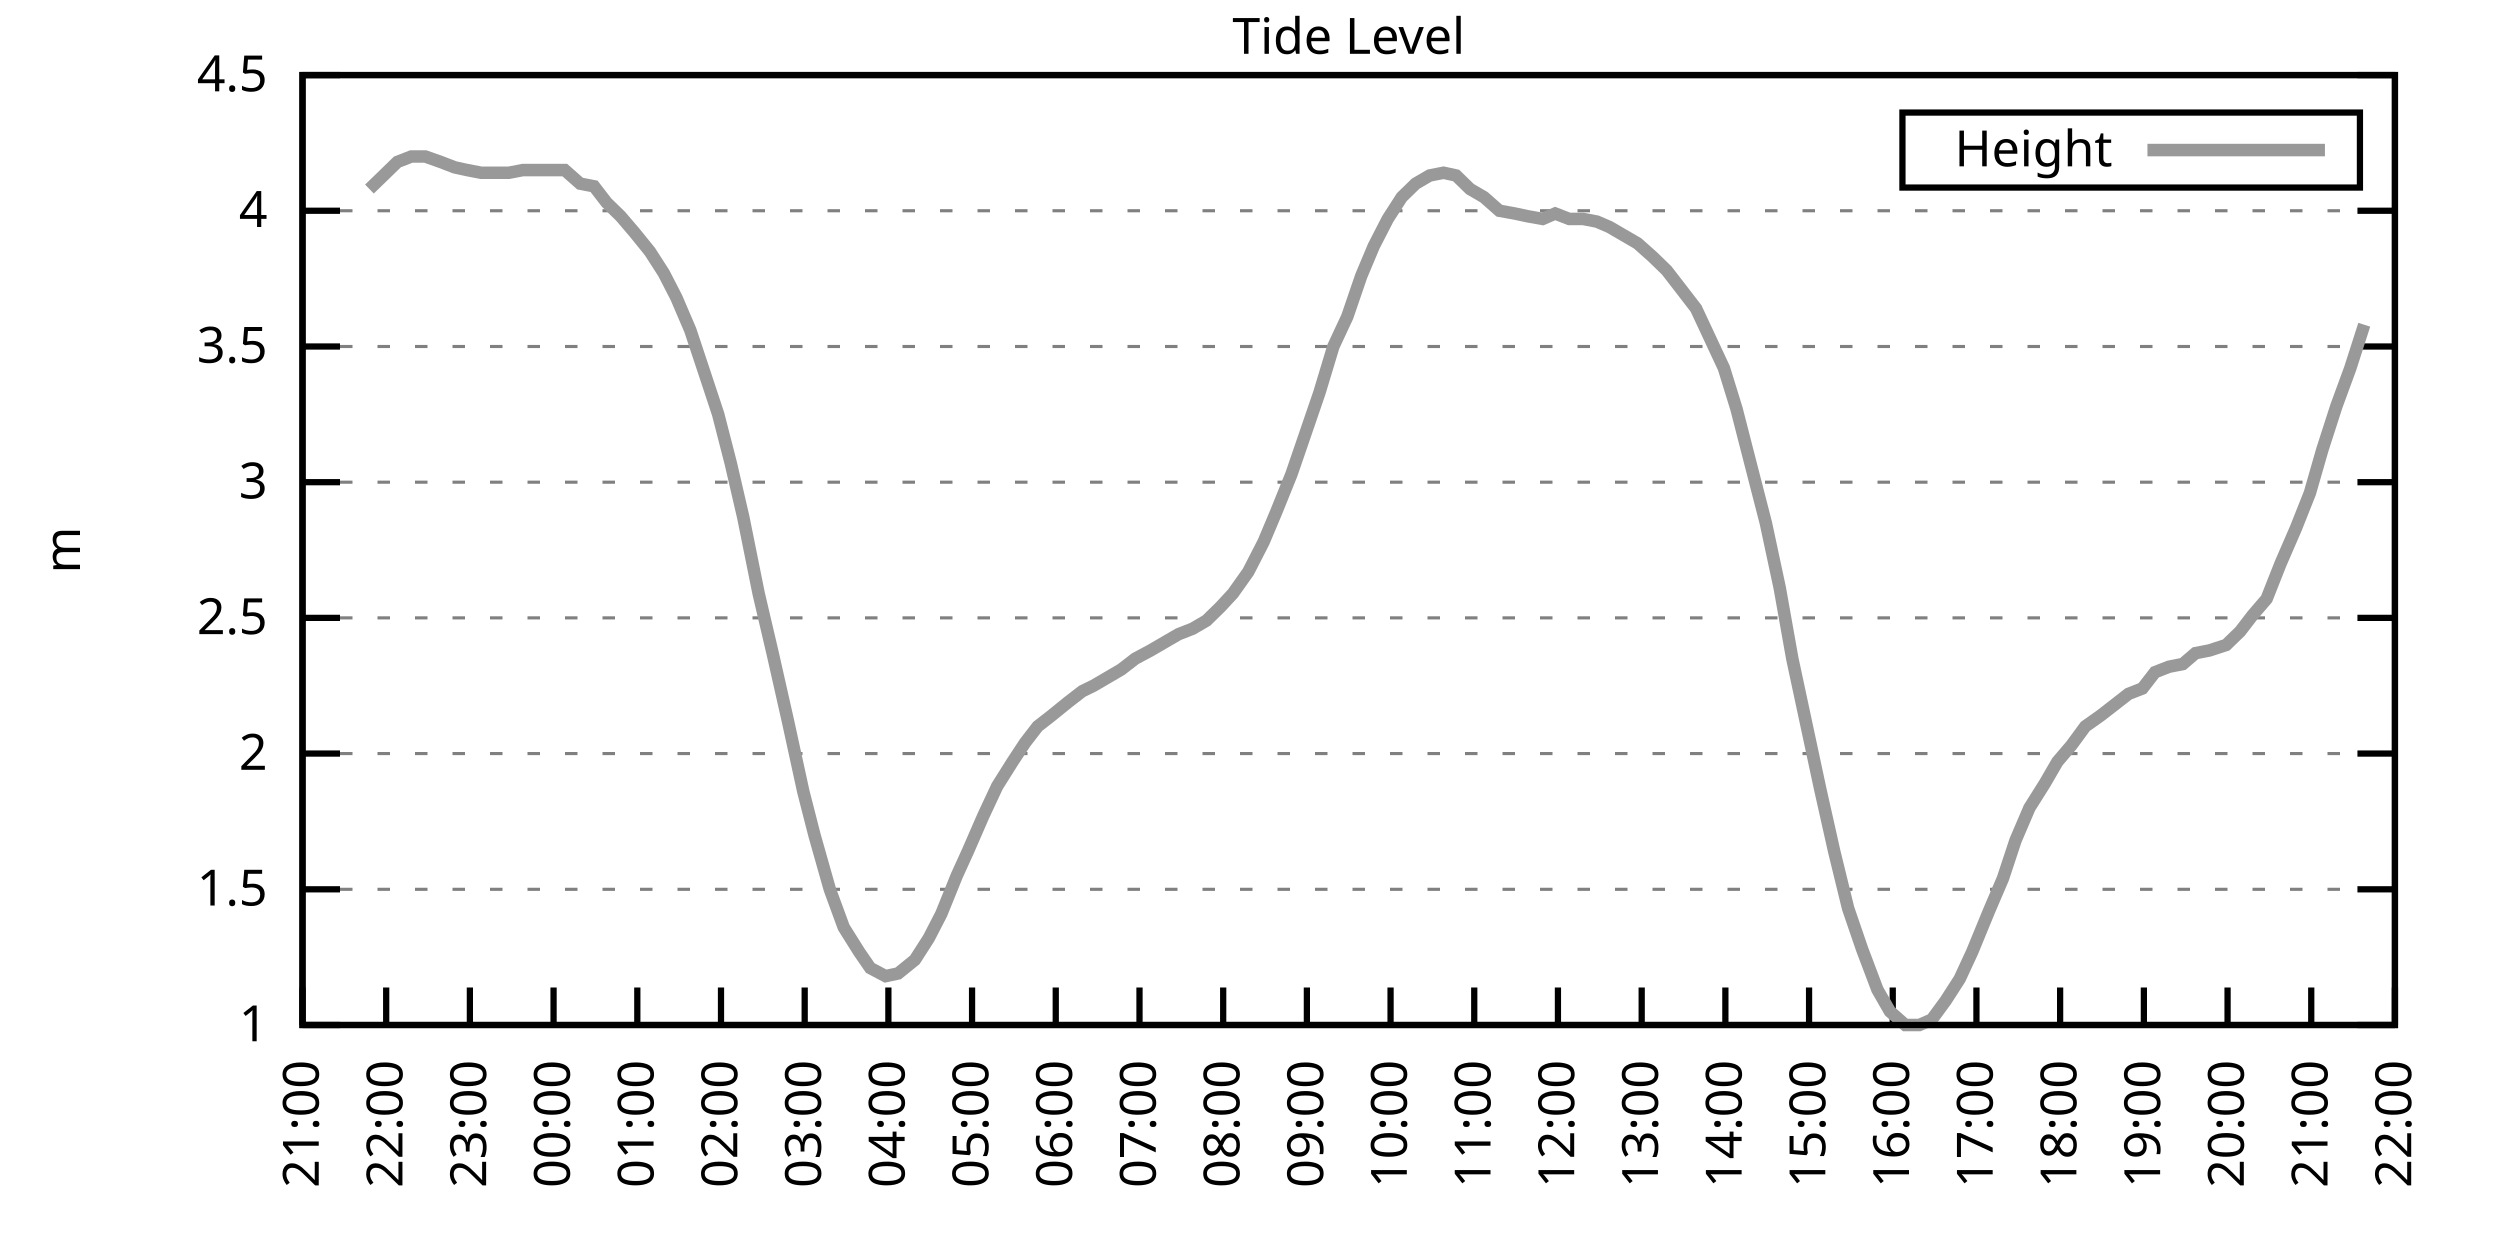
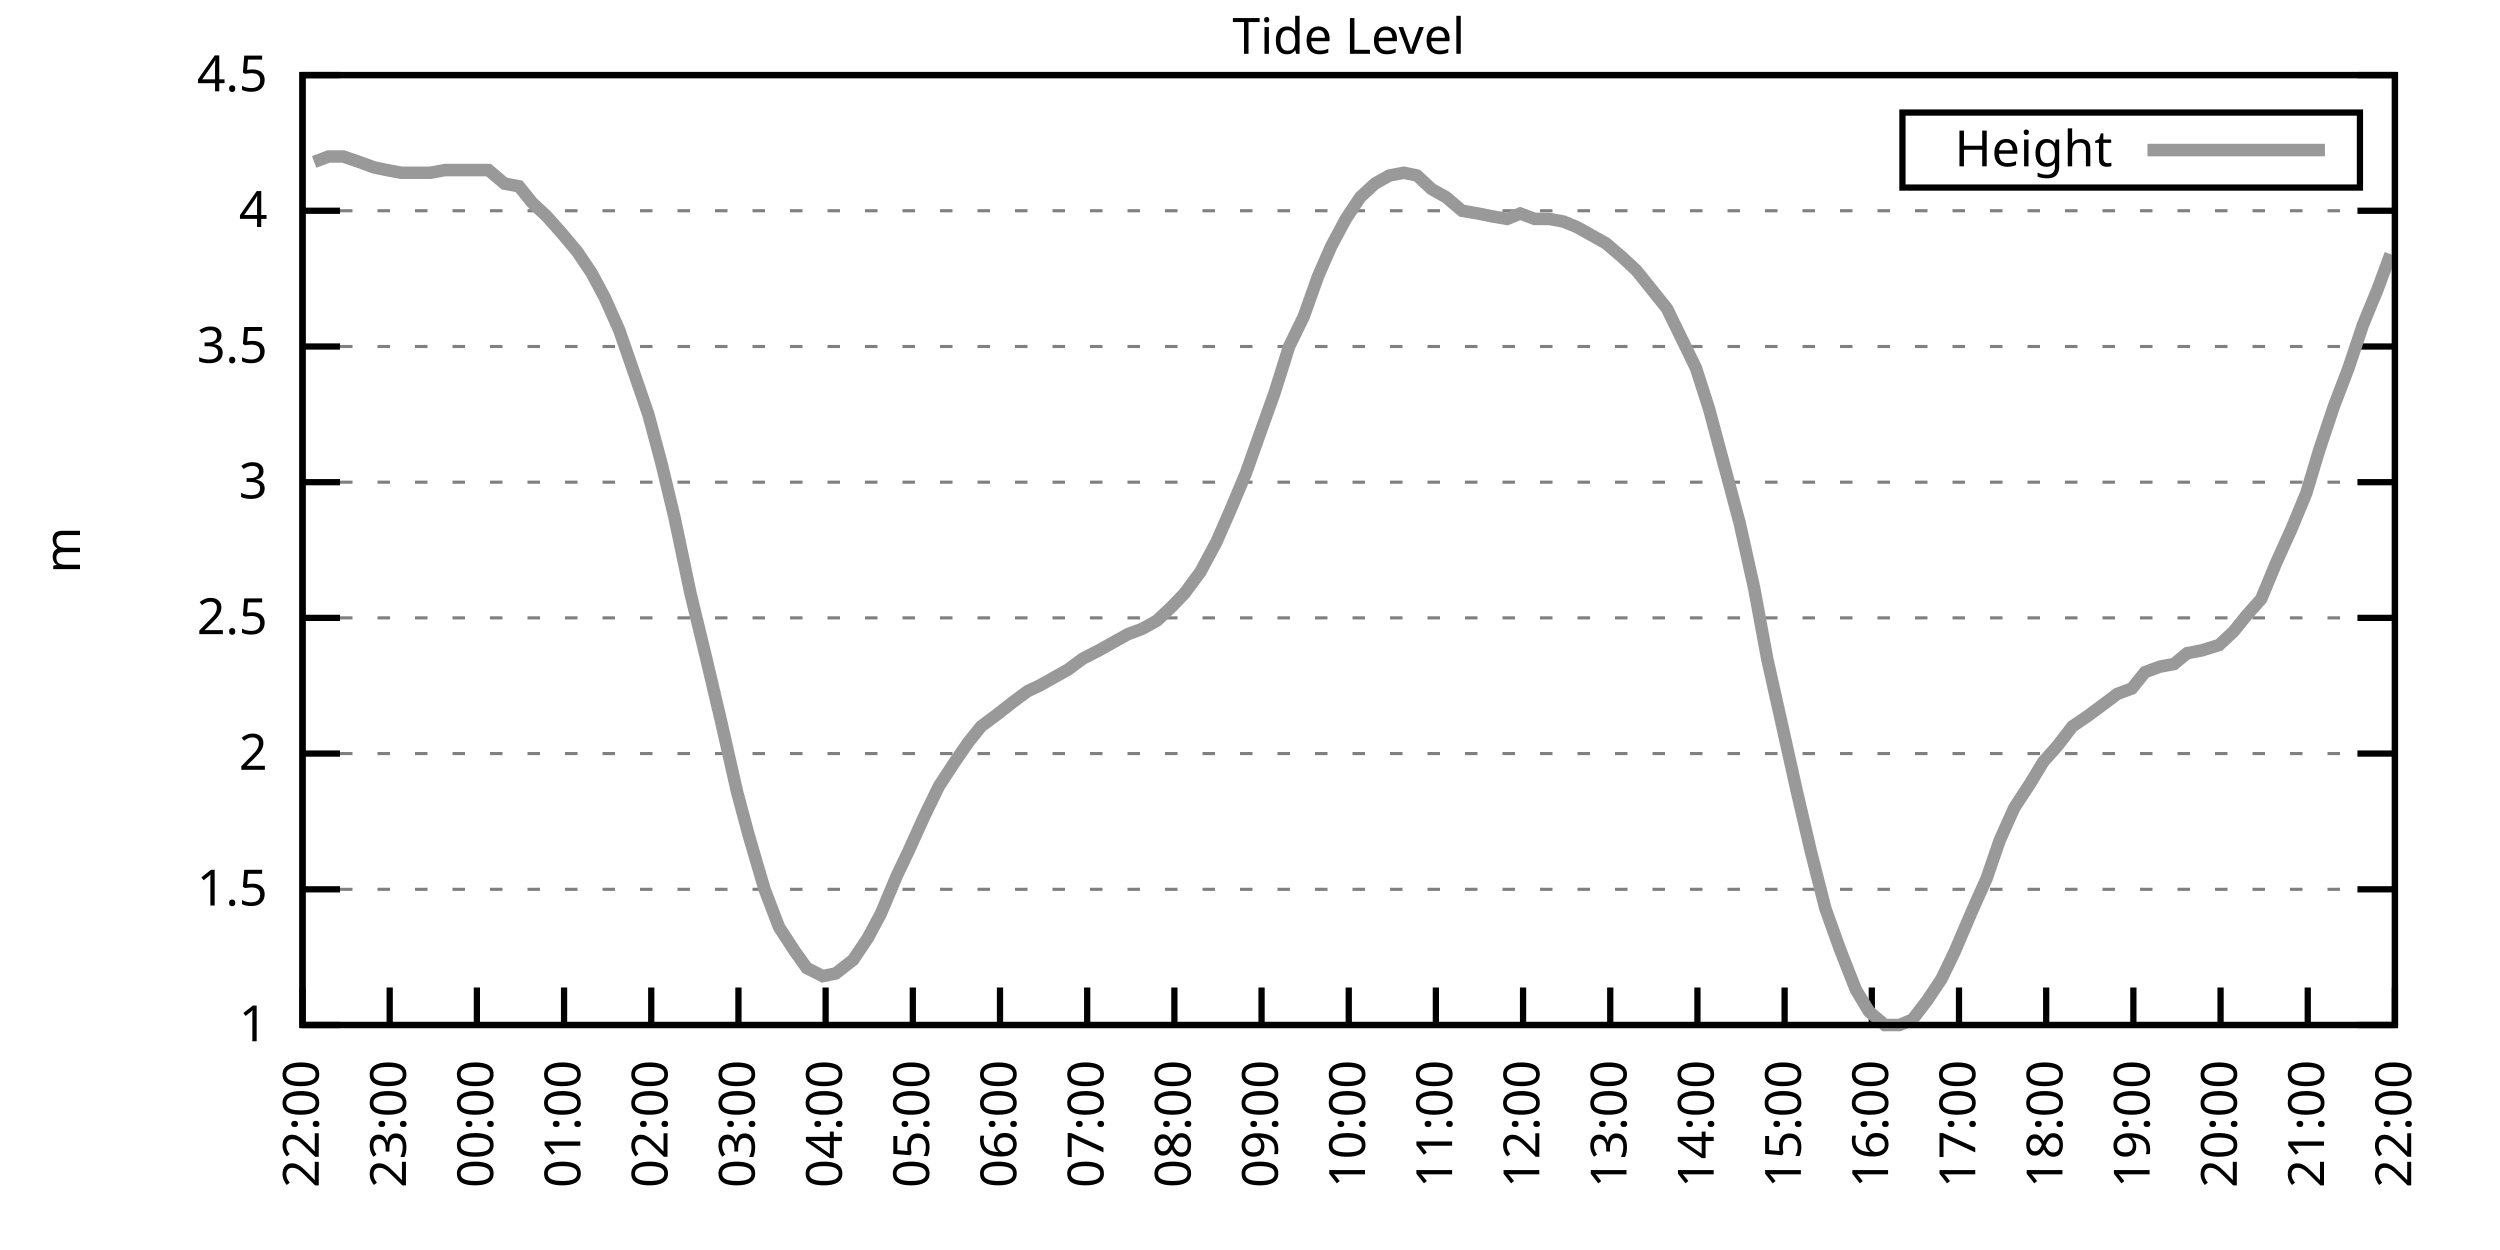
<svg xmlns="http://www.w3.org/2000/svg" xmlns:xlink="http://www.w3.org/1999/xlink" width="400" height="200" viewBox="0 0 400 200">
  <g id="gnuplot_canvas">
    <rect x="0" y="0" width="400" height="200" fill="none" />
    <defs>
      <circle id="gpDot" r="0.5" stroke-width="0.5" stroke="currentColor" />
      <path id="gpPt0" stroke-width="0.333" stroke="currentColor" d="M-1,0 h2 M0,-1 v2" />
      <path id="gpPt1" stroke-width="0.333" stroke="currentColor" d="M-1,-1 L1,1 M1,-1 L-1,1" />
      <path id="gpPt2" stroke-width="0.333" stroke="currentColor" d="M-1,0 L1,0 M0,-1 L0,1 M-1,-1 L1,1 M-1,1 L1,-1" />
      <rect id="gpPt3" stroke-width="0.333" stroke="currentColor" x="-1" y="-1" width="2" height="2" />
      <rect id="gpPt4" stroke-width="0.333" stroke="currentColor" fill="currentColor" x="-1" y="-1" width="2" height="2" />
      <circle id="gpPt5" stroke-width="0.333" stroke="currentColor" cx="0" cy="0" r="1" />
      <use xlink:href="#gpPt5" id="gpPt6" fill="currentColor" stroke="none" />
      <path id="gpPt7" stroke-width="0.333" stroke="currentColor" d="M0,-1.33 L-1.33,0.67 L1.33,0.67 z" />
      <use xlink:href="#gpPt7" id="gpPt8" fill="currentColor" stroke="none" />
      <use xlink:href="#gpPt7" id="gpPt9" stroke="currentColor" transform="rotate(180)" />
      <use xlink:href="#gpPt9" id="gpPt10" fill="currentColor" stroke="none" />
      <use xlink:href="#gpPt3" id="gpPt11" stroke="currentColor" transform="rotate(45)" />
      <use xlink:href="#gpPt11" id="gpPt12" fill="currentColor" stroke="none" />
      <path id="gpPt13" stroke-width="0.333" stroke="currentColor" d="M0,1.330 L1.265,0.411 L0.782,-1.067 L-0.782,-1.076 L-1.265,0.411 z" />
      <use xlink:href="#gpPt13" id="gpPt14" fill="currentColor" stroke="none" />
      <filter id="textbox" filterUnits="objectBoundingBox" x="0" y="0" height="1" width="1">
        <feFlood flood-color="white" flood-opacity="1" result="bgnd" />
        <feComposite in="SourceGraphic" in2="bgnd" operator="atop" />
      </filter>
      <filter id="greybox" filterUnits="objectBoundingBox" x="0" y="0" height="1" width="1">
        <feFlood flood-color="lightgrey" flood-opacity="1" result="grey" />
        <feComposite in="SourceGraphic" in2="grey" operator="atop" />
      </filter>
    </defs>
    <g fill="none" color="white" stroke="currentColor" stroke-width="1.00" stroke-linecap="butt" stroke-linejoin="miter">
</g>
    <g fill="none" color="black" stroke="currentColor" stroke-width="1.00" stroke-linecap="butt" stroke-linejoin="miter">
      <g stroke="none" shape-rendering="crispEdges">
        <polygon fill="rgb(255, 255, 255)" points="48.40,164.00 383.18,164.00 383.18,12.02 48.40,12.02 " />
      </g>
    </g>
    <g fill="none" color="black" stroke="currentColor" stroke-width="1.00" stroke-linecap="butt" stroke-linejoin="miter">
</g>
    <g fill="none" color="black" stroke="black" stroke-width="0.50" stroke-linecap="butt" stroke-linejoin="miter">
</g>
    <g fill="none" color="gray" stroke="currentColor" stroke-width="0.50" stroke-linecap="butt" stroke-linejoin="miter">
      <path stroke="gray" stroke-dasharray="2,4" class="gridline" d="M48.40,164.00 L383.19,164.00  " />
    </g>
    <g fill="none" color="gray" stroke="gray" stroke-width="1.00" stroke-linecap="butt" stroke-linejoin="miter">
</g>
    <g fill="none" color="black" stroke="currentColor" stroke-width="1.00" stroke-linecap="butt" stroke-linejoin="miter">
      <path stroke="black" d="M48.40,164.00 L54.40,164.00 M383.19,164.00 L377.19,164.00  " />
      <g transform="translate(42.80,166.60)" stroke="none" fill="black" font-family="Sans" font-size="8.00" text-anchor="end">
        <text>
          <tspan font-family="Sans"> 1</tspan>
        </text>
      </g>
    </g>
    <g fill="none" color="black" stroke="currentColor" stroke-width="1.00" stroke-linecap="butt" stroke-linejoin="miter">
</g>
    <g fill="none" color="black" stroke="black" stroke-width="0.50" stroke-linecap="butt" stroke-linejoin="miter">
</g>
    <g fill="none" color="gray" stroke="currentColor" stroke-width="0.50" stroke-linecap="butt" stroke-linejoin="miter">
      <path stroke="gray" stroke-dasharray="2,4" class="gridline" d="M48.40,142.29 L383.19,142.29  " />
    </g>
    <g fill="none" color="gray" stroke="gray" stroke-width="1.00" stroke-linecap="butt" stroke-linejoin="miter">
</g>
    <g fill="none" color="black" stroke="currentColor" stroke-width="1.00" stroke-linecap="butt" stroke-linejoin="miter">
      <path stroke="black" d="M48.40,142.29 L54.40,142.29 M383.19,142.29 L377.19,142.29  " />
      <g transform="translate(42.80,144.89)" stroke="none" fill="black" font-family="Sans" font-size="8.00" text-anchor="end">
        <text>
          <tspan font-family="Sans"> 1.5</tspan>
        </text>
      </g>
    </g>
    <g fill="none" color="black" stroke="currentColor" stroke-width="1.00" stroke-linecap="butt" stroke-linejoin="miter">
</g>
    <g fill="none" color="black" stroke="black" stroke-width="0.50" stroke-linecap="butt" stroke-linejoin="miter">
</g>
    <g fill="none" color="gray" stroke="currentColor" stroke-width="0.50" stroke-linecap="butt" stroke-linejoin="miter">
      <path stroke="gray" stroke-dasharray="2,4" class="gridline" d="M48.40,120.57 L383.19,120.57  " />
    </g>
    <g fill="none" color="gray" stroke="gray" stroke-width="1.00" stroke-linecap="butt" stroke-linejoin="miter">
</g>
    <g fill="none" color="black" stroke="currentColor" stroke-width="1.00" stroke-linecap="butt" stroke-linejoin="miter">
      <path stroke="black" d="M48.40,120.57 L54.40,120.57 M383.19,120.57 L377.19,120.57  " />
      <g transform="translate(42.80,123.17)" stroke="none" fill="black" font-family="Sans" font-size="8.00" text-anchor="end">
        <text>
          <tspan font-family="Sans"> 2</tspan>
        </text>
      </g>
    </g>
    <g fill="none" color="black" stroke="currentColor" stroke-width="1.00" stroke-linecap="butt" stroke-linejoin="miter">
</g>
    <g fill="none" color="black" stroke="black" stroke-width="0.50" stroke-linecap="butt" stroke-linejoin="miter">
</g>
    <g fill="none" color="gray" stroke="currentColor" stroke-width="0.50" stroke-linecap="butt" stroke-linejoin="miter">
      <path stroke="gray" stroke-dasharray="2,4" class="gridline" d="M48.40,98.86 L383.19,98.86  " />
    </g>
    <g fill="none" color="gray" stroke="gray" stroke-width="1.00" stroke-linecap="butt" stroke-linejoin="miter">
</g>
    <g fill="none" color="black" stroke="currentColor" stroke-width="1.00" stroke-linecap="butt" stroke-linejoin="miter">
      <path stroke="black" d="M48.40,98.86 L54.40,98.86 M383.19,98.86 L377.19,98.86  " />
      <g transform="translate(42.80,101.46)" stroke="none" fill="black" font-family="Sans" font-size="8.00" text-anchor="end">
        <text>
          <tspan font-family="Sans"> 2.5</tspan>
        </text>
      </g>
    </g>
    <g fill="none" color="black" stroke="currentColor" stroke-width="1.00" stroke-linecap="butt" stroke-linejoin="miter">
</g>
    <g fill="none" color="black" stroke="black" stroke-width="0.50" stroke-linecap="butt" stroke-linejoin="miter">
</g>
    <g fill="none" color="gray" stroke="currentColor" stroke-width="0.50" stroke-linecap="butt" stroke-linejoin="miter">
      <path stroke="gray" stroke-dasharray="2,4" class="gridline" d="M48.40,77.15 L383.19,77.15  " />
    </g>
    <g fill="none" color="gray" stroke="gray" stroke-width="1.00" stroke-linecap="butt" stroke-linejoin="miter">
</g>
    <g fill="none" color="black" stroke="currentColor" stroke-width="1.00" stroke-linecap="butt" stroke-linejoin="miter">
      <path stroke="black" d="M48.40,77.15 L54.40,77.15 M383.19,77.15 L377.19,77.15  " />
      <g transform="translate(42.80,79.75)" stroke="none" fill="black" font-family="Sans" font-size="8.00" text-anchor="end">
        <text>
          <tspan font-family="Sans"> 3</tspan>
        </text>
      </g>
    </g>
    <g fill="none" color="black" stroke="currentColor" stroke-width="1.00" stroke-linecap="butt" stroke-linejoin="miter">
</g>
    <g fill="none" color="black" stroke="black" stroke-width="0.50" stroke-linecap="butt" stroke-linejoin="miter">
</g>
    <g fill="none" color="gray" stroke="currentColor" stroke-width="0.50" stroke-linecap="butt" stroke-linejoin="miter">
      <path stroke="gray" stroke-dasharray="2,4" class="gridline" d="M48.40,55.44 L383.19,55.44  " />
    </g>
    <g fill="none" color="gray" stroke="gray" stroke-width="1.00" stroke-linecap="butt" stroke-linejoin="miter">
</g>
    <g fill="none" color="black" stroke="currentColor" stroke-width="1.00" stroke-linecap="butt" stroke-linejoin="miter">
      <path stroke="black" d="M48.40,55.44 L54.40,55.44 M383.19,55.44 L377.19,55.44  " />
      <g transform="translate(42.80,58.04)" stroke="none" fill="black" font-family="Sans" font-size="8.00" text-anchor="end">
        <text>
          <tspan font-family="Sans"> 3.5</tspan>
        </text>
      </g>
    </g>
    <g fill="none" color="black" stroke="currentColor" stroke-width="1.00" stroke-linecap="butt" stroke-linejoin="miter">
</g>
    <g fill="none" color="black" stroke="black" stroke-width="0.50" stroke-linecap="butt" stroke-linejoin="miter">
</g>
    <g fill="none" color="gray" stroke="currentColor" stroke-width="0.50" stroke-linecap="butt" stroke-linejoin="miter">
      <path stroke="gray" stroke-dasharray="2,4" class="gridline" d="M48.40,33.72 L383.19,33.72  " />
    </g>
    <g fill="none" color="gray" stroke="gray" stroke-width="1.00" stroke-linecap="butt" stroke-linejoin="miter">
</g>
    <g fill="none" color="black" stroke="currentColor" stroke-width="1.00" stroke-linecap="butt" stroke-linejoin="miter">
      <path stroke="black" d="M48.40,33.72 L54.40,33.72 M383.19,33.72 L377.19,33.72  " />
      <g transform="translate(42.80,36.32)" stroke="none" fill="black" font-family="Sans" font-size="8.00" text-anchor="end">
        <text>
          <tspan font-family="Sans"> 4</tspan>
        </text>
      </g>
    </g>
    <g fill="none" color="black" stroke="currentColor" stroke-width="1.00" stroke-linecap="butt" stroke-linejoin="miter">
</g>
    <g fill="none" color="black" stroke="black" stroke-width="0.50" stroke-linecap="butt" stroke-linejoin="miter">
</g>
    <g fill="none" color="gray" stroke="currentColor" stroke-width="0.50" stroke-linecap="butt" stroke-linejoin="miter">
      <path stroke="gray" stroke-dasharray="2,4" class="gridline" d="M48.40,12.01 L383.19,12.01  " />
    </g>
    <g fill="none" color="gray" stroke="gray" stroke-width="1.00" stroke-linecap="butt" stroke-linejoin="miter">
</g>
    <g fill="none" color="black" stroke="currentColor" stroke-width="1.00" stroke-linecap="butt" stroke-linejoin="miter">
      <path stroke="black" d="M48.40,12.01 L54.40,12.01 M383.19,12.01 L377.19,12.01  " />
      <g transform="translate(42.80,14.61)" stroke="none" fill="black" font-family="Sans" font-size="8.00" text-anchor="end">
        <text>
          <tspan font-family="Sans"> 4.5</tspan>
        </text>
      </g>
    </g>
    <g fill="none" color="black" stroke="currentColor" stroke-width="1.00" stroke-linecap="butt" stroke-linejoin="miter">
      <path stroke="black" d="M48.40,164.00 L48.40,158.00  " />
      <g transform="translate(51.00,169.60) rotate(270.00)" stroke="none" fill="black" font-family="Sans" font-size="8.00" text-anchor="end">
        <text>
-           <tspan font-family="Sans">21:00</tspan>
-         </text>
-       </g>
-     </g>
-     <g fill="none" color="black" stroke="currentColor" stroke-width="1.00" stroke-linecap="butt" stroke-linejoin="miter">
-       <path stroke="black" d="M61.79,164.00 L61.79,158.00  " />
-       <g transform="translate(64.39,169.60) rotate(270.00)" stroke="none" fill="black" font-family="Sans" font-size="8.00" text-anchor="end">
-         <text>
          <tspan font-family="Sans">22:00</tspan>
        </text>
      </g>
    </g>
    <g fill="none" color="black" stroke="currentColor" stroke-width="1.00" stroke-linecap="butt" stroke-linejoin="miter">
-       <path stroke="black" d="M75.18,164.00 L75.18,158.00  " />
-       <g transform="translate(77.78,169.60) rotate(270.00)" stroke="none" fill="black" font-family="Sans" font-size="8.00" text-anchor="end">
+       <path stroke="black" d="M62.35,164.00 L62.35,158.00  " />
+       <g transform="translate(64.95,169.60) rotate(270.00)" stroke="none" fill="black" font-family="Sans" font-size="8.00" text-anchor="end">
        <text>
          <tspan font-family="Sans">23:00</tspan>
        </text>
      </g>
    </g>
    <g fill="none" color="black" stroke="currentColor" stroke-width="1.00" stroke-linecap="butt" stroke-linejoin="miter">
-       <path stroke="black" d="M88.57,164.00 L88.57,158.00  " />
-       <g transform="translate(91.17,169.60) rotate(270.00)" stroke="none" fill="black" font-family="Sans" font-size="8.00" text-anchor="end">
+       <path stroke="black" d="M76.30,164.00 L76.30,158.00  " />
+       <g transform="translate(78.90,169.60) rotate(270.00)" stroke="none" fill="black" font-family="Sans" font-size="8.00" text-anchor="end">
        <text>
          <tspan font-family="Sans">00:00</tspan>
        </text>
      </g>
    </g>
    <g fill="none" color="black" stroke="currentColor" stroke-width="1.00" stroke-linecap="butt" stroke-linejoin="miter">
-       <path stroke="black" d="M101.97,164.00 L101.97,158.00  " />
-       <g transform="translate(104.57,169.60) rotate(270.00)" stroke="none" fill="black" font-family="Sans" font-size="8.00" text-anchor="end">
+       <path stroke="black" d="M90.25,164.00 L90.25,158.00  " />
+       <g transform="translate(92.85,169.60) rotate(270.00)" stroke="none" fill="black" font-family="Sans" font-size="8.00" text-anchor="end">
        <text>
          <tspan font-family="Sans">01:00</tspan>
        </text>
      </g>
    </g>
    <g fill="none" color="black" stroke="currentColor" stroke-width="1.00" stroke-linecap="butt" stroke-linejoin="miter">
-       <path stroke="black" d="M115.36,164.00 L115.36,158.00  " />
-       <g transform="translate(117.96,169.60) rotate(270.00)" stroke="none" fill="black" font-family="Sans" font-size="8.00" text-anchor="end">
+       <path stroke="black" d="M104.20,164.00 L104.20,158.00  " />
+       <g transform="translate(106.80,169.60) rotate(270.00)" stroke="none" fill="black" font-family="Sans" font-size="8.00" text-anchor="end">
        <text>
          <tspan font-family="Sans">02:00</tspan>
        </text>
      </g>
    </g>
    <g fill="none" color="black" stroke="currentColor" stroke-width="1.00" stroke-linecap="butt" stroke-linejoin="miter">
-       <path stroke="black" d="M128.75,164.00 L128.75,158.00  " />
-       <g transform="translate(131.35,169.60) rotate(270.00)" stroke="none" fill="black" font-family="Sans" font-size="8.00" text-anchor="end">
+       <path stroke="black" d="M118.15,164.00 L118.15,158.00  " />
+       <g transform="translate(120.75,169.60) rotate(270.00)" stroke="none" fill="black" font-family="Sans" font-size="8.00" text-anchor="end">
        <text>
          <tspan font-family="Sans">03:00</tspan>
        </text>
      </g>
    </g>
    <g fill="none" color="black" stroke="currentColor" stroke-width="1.00" stroke-linecap="butt" stroke-linejoin="miter">
-       <path stroke="black" d="M142.14,164.00 L142.14,158.00  " />
-       <g transform="translate(144.74,169.60) rotate(270.00)" stroke="none" fill="black" font-family="Sans" font-size="8.00" text-anchor="end">
+       <path stroke="black" d="M132.10,164.00 L132.10,158.00  " />
+       <g transform="translate(134.70,169.60) rotate(270.00)" stroke="none" fill="black" font-family="Sans" font-size="8.00" text-anchor="end">
        <text>
          <tspan font-family="Sans">04:00</tspan>
        </text>
      </g>
    </g>
    <g fill="none" color="black" stroke="currentColor" stroke-width="1.00" stroke-linecap="butt" stroke-linejoin="miter">
-       <path stroke="black" d="M155.53,164.00 L155.53,158.00  " />
-       <g transform="translate(158.13,169.60) rotate(270.00)" stroke="none" fill="black" font-family="Sans" font-size="8.00" text-anchor="end">
+       <path stroke="black" d="M146.05,164.00 L146.05,158.00  " />
+       <g transform="translate(148.65,169.60) rotate(270.00)" stroke="none" fill="black" font-family="Sans" font-size="8.00" text-anchor="end">
        <text>
          <tspan font-family="Sans">05:00</tspan>
        </text>
      </g>
    </g>
    <g fill="none" color="black" stroke="currentColor" stroke-width="1.00" stroke-linecap="butt" stroke-linejoin="miter">
-       <path stroke="black" d="M168.92,164.00 L168.92,158.00  " />
-       <g transform="translate(171.52,169.60) rotate(270.00)" stroke="none" fill="black" font-family="Sans" font-size="8.00" text-anchor="end">
+       <path stroke="black" d="M160.00,164.00 L160.00,158.00  " />
+       <g transform="translate(162.60,169.60) rotate(270.00)" stroke="none" fill="black" font-family="Sans" font-size="8.00" text-anchor="end">
        <text>
          <tspan font-family="Sans">06:00</tspan>
        </text>
      </g>
    </g>
    <g fill="none" color="black" stroke="currentColor" stroke-width="1.00" stroke-linecap="butt" stroke-linejoin="miter">
-       <path stroke="black" d="M182.32,164.00 L182.32,158.00  " />
-       <g transform="translate(184.92,169.60) rotate(270.00)" stroke="none" fill="black" font-family="Sans" font-size="8.00" text-anchor="end">
+       <path stroke="black" d="M173.95,164.00 L173.95,158.00  " />
+       <g transform="translate(176.55,169.60) rotate(270.00)" stroke="none" fill="black" font-family="Sans" font-size="8.00" text-anchor="end">
        <text>
          <tspan font-family="Sans">07:00</tspan>
        </text>
      </g>
    </g>
    <g fill="none" color="black" stroke="currentColor" stroke-width="1.00" stroke-linecap="butt" stroke-linejoin="miter">
-       <path stroke="black" d="M195.71,164.00 L195.71,158.00  " />
-       <g transform="translate(198.31,169.60) rotate(270.00)" stroke="none" fill="black" font-family="Sans" font-size="8.00" text-anchor="end">
+       <path stroke="black" d="M187.90,164.00 L187.90,158.00  " />
+       <g transform="translate(190.50,169.60) rotate(270.00)" stroke="none" fill="black" font-family="Sans" font-size="8.00" text-anchor="end">
        <text>
          <tspan font-family="Sans">08:00</tspan>
        </text>
      </g>
    </g>
    <g fill="none" color="black" stroke="currentColor" stroke-width="1.00" stroke-linecap="butt" stroke-linejoin="miter">
-       <path stroke="black" d="M209.10,164.00 L209.10,158.00  " />
-       <g transform="translate(211.70,169.60) rotate(270.00)" stroke="none" fill="black" font-family="Sans" font-size="8.00" text-anchor="end">
+       <path stroke="black" d="M201.85,164.00 L201.85,158.00  " />
+       <g transform="translate(204.45,169.60) rotate(270.00)" stroke="none" fill="black" font-family="Sans" font-size="8.00" text-anchor="end">
        <text>
          <tspan font-family="Sans">09:00</tspan>
        </text>
      </g>
    </g>
    <g fill="none" color="black" stroke="currentColor" stroke-width="1.00" stroke-linecap="butt" stroke-linejoin="miter">
-       <path stroke="black" d="M222.49,164.00 L222.49,158.00  " />
-       <g transform="translate(225.09,169.60) rotate(270.00)" stroke="none" fill="black" font-family="Sans" font-size="8.00" text-anchor="end">
+       <path stroke="black" d="M215.80,164.00 L215.80,158.00  " />
+       <g transform="translate(218.40,169.60) rotate(270.00)" stroke="none" fill="black" font-family="Sans" font-size="8.00" text-anchor="end">
        <text>
          <tspan font-family="Sans">10:00</tspan>
        </text>
      </g>
    </g>
    <g fill="none" color="black" stroke="currentColor" stroke-width="1.00" stroke-linecap="butt" stroke-linejoin="miter">
-       <path stroke="black" d="M235.88,164.00 L235.88,158.00  " />
-       <g transform="translate(238.48,169.60) rotate(270.00)" stroke="none" fill="black" font-family="Sans" font-size="8.00" text-anchor="end">
+       <path stroke="black" d="M229.74,164.00 L229.74,158.00  " />
+       <g transform="translate(232.34,169.60) rotate(270.00)" stroke="none" fill="black" font-family="Sans" font-size="8.00" text-anchor="end">
        <text>
          <tspan font-family="Sans">11:00</tspan>
        </text>
      </g>
    </g>
    <g fill="none" color="black" stroke="currentColor" stroke-width="1.00" stroke-linecap="butt" stroke-linejoin="miter">
-       <path stroke="black" d="M249.27,164.00 L249.27,158.00  " />
-       <g transform="translate(251.87,169.60) rotate(270.00)" stroke="none" fill="black" font-family="Sans" font-size="8.00" text-anchor="end">
+       <path stroke="black" d="M243.69,164.00 L243.69,158.00  " />
+       <g transform="translate(246.29,169.60) rotate(270.00)" stroke="none" fill="black" font-family="Sans" font-size="8.00" text-anchor="end">
        <text>
          <tspan font-family="Sans">12:00</tspan>
        </text>
      </g>
    </g>
    <g fill="none" color="black" stroke="currentColor" stroke-width="1.00" stroke-linecap="butt" stroke-linejoin="miter">
-       <path stroke="black" d="M262.67,164.00 L262.67,158.00  " />
-       <g transform="translate(265.27,169.60) rotate(270.00)" stroke="none" fill="black" font-family="Sans" font-size="8.00" text-anchor="end">
+       <path stroke="black" d="M257.64,164.00 L257.64,158.00  " />
+       <g transform="translate(260.24,169.60) rotate(270.00)" stroke="none" fill="black" font-family="Sans" font-size="8.00" text-anchor="end">
        <text>
          <tspan font-family="Sans">13:00</tspan>
        </text>
      </g>
    </g>
    <g fill="none" color="black" stroke="currentColor" stroke-width="1.00" stroke-linecap="butt" stroke-linejoin="miter">
-       <path stroke="black" d="M276.06,164.00 L276.06,158.00  " />
-       <g transform="translate(278.66,169.60) rotate(270.00)" stroke="none" fill="black" font-family="Sans" font-size="8.00" text-anchor="end">
+       <path stroke="black" d="M271.59,164.00 L271.59,158.00  " />
+       <g transform="translate(274.19,169.60) rotate(270.00)" stroke="none" fill="black" font-family="Sans" font-size="8.00" text-anchor="end">
        <text>
          <tspan font-family="Sans">14:00</tspan>
        </text>
      </g>
    </g>
    <g fill="none" color="black" stroke="currentColor" stroke-width="1.00" stroke-linecap="butt" stroke-linejoin="miter">
-       <path stroke="black" d="M289.45,164.00 L289.45,158.00  " />
-       <g transform="translate(292.05,169.60) rotate(270.00)" stroke="none" fill="black" font-family="Sans" font-size="8.00" text-anchor="end">
+       <path stroke="black" d="M285.54,164.00 L285.54,158.00  " />
+       <g transform="translate(288.14,169.60) rotate(270.00)" stroke="none" fill="black" font-family="Sans" font-size="8.00" text-anchor="end">
        <text>
          <tspan font-family="Sans">15:00</tspan>
        </text>
      </g>
    </g>
    <g fill="none" color="black" stroke="currentColor" stroke-width="1.00" stroke-linecap="butt" stroke-linejoin="miter">
-       <path stroke="black" d="M302.84,164.00 L302.84,158.00  " />
-       <g transform="translate(305.44,169.60) rotate(270.00)" stroke="none" fill="black" font-family="Sans" font-size="8.00" text-anchor="end">
+       <path stroke="black" d="M299.49,164.00 L299.49,158.00  " />
+       <g transform="translate(302.09,169.60) rotate(270.00)" stroke="none" fill="black" font-family="Sans" font-size="8.00" text-anchor="end">
        <text>
          <tspan font-family="Sans">16:00</tspan>
        </text>
      </g>
    </g>
    <g fill="none" color="black" stroke="currentColor" stroke-width="1.00" stroke-linecap="butt" stroke-linejoin="miter">
-       <path stroke="black" d="M316.23,164.00 L316.23,158.00  " />
-       <g transform="translate(318.83,169.60) rotate(270.00)" stroke="none" fill="black" font-family="Sans" font-size="8.00" text-anchor="end">
+       <path stroke="black" d="M313.44,164.00 L313.44,158.00  " />
+       <g transform="translate(316.04,169.60) rotate(270.00)" stroke="none" fill="black" font-family="Sans" font-size="8.00" text-anchor="end">
        <text>
          <tspan font-family="Sans">17:00</tspan>
        </text>
      </g>
    </g>
    <g fill="none" color="black" stroke="currentColor" stroke-width="1.00" stroke-linecap="butt" stroke-linejoin="miter">
-       <path stroke="black" d="M329.62,164.00 L329.62,158.00  " />
-       <g transform="translate(332.22,169.60) rotate(270.00)" stroke="none" fill="black" font-family="Sans" font-size="8.00" text-anchor="end">
+       <path stroke="black" d="M327.39,164.00 L327.39,158.00  " />
+       <g transform="translate(329.99,169.60) rotate(270.00)" stroke="none" fill="black" font-family="Sans" font-size="8.00" text-anchor="end">
        <text>
          <tspan font-family="Sans">18:00</tspan>
        </text>
      </g>
    </g>
    <g fill="none" color="black" stroke="currentColor" stroke-width="1.00" stroke-linecap="butt" stroke-linejoin="miter">
-       <path stroke="black" d="M343.02,164.00 L343.02,158.00  " />
-       <g transform="translate(345.62,169.60) rotate(270.00)" stroke="none" fill="black" font-family="Sans" font-size="8.00" text-anchor="end">
+       <path stroke="black" d="M341.34,164.00 L341.34,158.00  " />
+       <g transform="translate(343.94,169.60) rotate(270.00)" stroke="none" fill="black" font-family="Sans" font-size="8.00" text-anchor="end">
        <text>
          <tspan font-family="Sans">19:00</tspan>
        </text>
      </g>
    </g>
    <g fill="none" color="black" stroke="currentColor" stroke-width="1.00" stroke-linecap="butt" stroke-linejoin="miter">
-       <path stroke="black" d="M356.41,164.00 L356.41,158.00  " />
-       <g transform="translate(359.01,169.60) rotate(270.00)" stroke="none" fill="black" font-family="Sans" font-size="8.00" text-anchor="end">
+       <path stroke="black" d="M355.29,164.00 L355.29,158.00  " />
+       <g transform="translate(357.89,169.60) rotate(270.00)" stroke="none" fill="black" font-family="Sans" font-size="8.00" text-anchor="end">
        <text>
          <tspan font-family="Sans">20:00</tspan>
        </text>
      </g>
    </g>
    <g fill="none" color="black" stroke="currentColor" stroke-width="1.00" stroke-linecap="butt" stroke-linejoin="miter">
-       <path stroke="black" d="M369.80,164.00 L369.80,158.00  " />
-       <g transform="translate(372.40,169.60) rotate(270.00)" stroke="none" fill="black" font-family="Sans" font-size="8.00" text-anchor="end">
+       <path stroke="black" d="M369.24,164.00 L369.24,158.00  " />
+       <g transform="translate(371.84,169.60) rotate(270.00)" stroke="none" fill="black" font-family="Sans" font-size="8.00" text-anchor="end">
        <text>
          <tspan font-family="Sans">21:00</tspan>
        </text>
      </g>
    </g>
    <g fill="none" color="black" stroke="currentColor" stroke-width="1.00" stroke-linecap="butt" stroke-linejoin="miter">
      <path stroke="black" d="M383.19,164.00 L383.19,158.00  " />
      <g transform="translate(385.79,169.60) rotate(270.00)" stroke="none" fill="black" font-family="Sans" font-size="8.00" text-anchor="end">
        <text>
          <tspan font-family="Sans">22:00</tspan>
        </text>
      </g>
    </g>
    <g fill="none" color="black" stroke="currentColor" stroke-width="1.00" stroke-linecap="butt" stroke-linejoin="miter">
</g>
    <g fill="none" color="black" stroke="currentColor" stroke-width="1.00" stroke-linecap="butt" stroke-linejoin="miter">
      <path stroke="black" d="M48.40,12.01 L48.40,164.00 L383.19,164.00 L383.19,12.01 L48.40,12.01 Z  " />
    </g>
    <g fill="none" color="black" stroke="currentColor" stroke-width="1.00" stroke-linecap="butt" stroke-linejoin="miter">
</g>
    <g fill="none" color="black" stroke="currentColor" stroke-width="1.00" stroke-linecap="butt" stroke-linejoin="miter">
      <path stroke="black" d="M304.39,30.01 L304.39,18.01 L377.59,18.01 L377.59,30.01 L304.39,30.01 Z  " />
    </g>
    <g id="Tide_level_plot_1">
      <g fill="none" color="white" stroke="black" stroke-width="2.00" stroke-linecap="butt" stroke-linejoin="miter">
</g>
      <g fill="none" color="black" stroke="currentColor" stroke-width="2.00" stroke-linecap="butt" stroke-linejoin="miter">
        <g transform="translate(337.99,26.61)" stroke="none" fill="black" font-family="Sans" font-size="8.00" text-anchor="end">
          <text>
            <tspan font-family="Sans">Height</tspan>
          </text>
        </g>
      </g>
      <g fill="none" color="black" stroke="currentColor" stroke-width="2.00" stroke-linecap="butt" stroke-linejoin="miter">
-         <path stroke="rgb(153, 153, 153)" d="M343.59,24.01 L371.99,24.01 M59.11,30.25 L61.35,28.08 L63.58,25.91 L65.81,25.04 L68.04,25.04 L70.50,25.91   L72.73,26.77 L74.74,27.21 L76.97,27.64 L79.20,27.64 L81.43,27.64 L83.66,27.21 L85.90,27.21 L88.35,27.21   L90.36,27.21 L92.82,29.38 L95.05,29.81 L97.06,32.42 L99.29,34.59 L101.52,37.20 L103.98,40.24 L106.21,43.71   L108.22,47.62 L110.45,52.83 L112.90,60.21 L114.91,66.29 L116.92,74.11 L118.93,82.79 L121.38,94.95 L123.62,104.51   L126.07,115.36 L128.53,126.65 L130.31,133.60 L132.77,142.29 L135.00,148.37 L137.45,152.28 L139.24,154.88 L141.69,156.18   L143.70,155.75 L146.38,153.58 L148.61,150.10 L150.62,146.20 L153.08,140.12 L154.86,136.21 L157.32,130.56 L159.55,125.79   L162.01,121.88 L164.01,118.84 L166.02,116.23 L168.25,114.49 L170.93,112.32 L173.17,110.59 L174.95,109.72 L177.18,108.42   L179.41,107.11 L181.65,105.38 L184.10,104.07 L186.33,102.77 L188.57,101.47 L190.80,100.60 L193.03,99.30 L195.26,97.12   L197.27,94.95 L199.73,91.48 L202.18,86.70 L204.19,81.93 L206.64,75.85 L208.88,69.33 L211.11,62.82 L213.34,55.44   L215.57,50.66 L217.80,44.15 L219.81,39.37 L222.04,35.03 L224.28,31.55 L226.51,29.38 L228.74,28.08 L230.97,27.64   L232.98,28.08 L235.21,30.25 L237.44,31.55 L239.90,33.72 L242.36,34.16 L244.36,34.59 L246.82,35.03 L248.83,34.16   L251.06,35.03 L253.29,35.03 L255.52,35.46 L257.53,36.33 L259.76,37.63 L262.00,38.93 L264.45,41.11 L266.68,43.28   L268.69,45.88 L271.37,49.36 L273.60,54.13 L275.83,58.91 L277.84,65.42 L280.07,74.11 L282.53,83.66 L284.76,94.08   L286.77,105.38 L289.00,115.80 L291.23,126.22 L293.47,136.21 L295.70,145.33 L297.93,151.84 L300.39,158.35 L302.39,161.83   L304.85,164.00 L307.08,164.00 L309.09,163.13 L311.32,160.09 L313.55,156.62 L315.56,152.28 L318.24,145.76 L320.47,140.55   L322.48,134.47 L324.71,129.26 L327.17,125.35 L329.18,121.88 L331.41,119.27 L333.64,116.23 L336.10,114.49 L338.33,112.76   L340.56,111.02 L342.79,110.15 L344.80,107.55 L347.03,106.68 L349.26,106.24 L351.27,104.51 L353.51,104.07 L356.18,103.20   L358.42,101.03 L360.42,98.43 L362.66,95.82 L364.89,90.18 L367.34,84.53 L369.58,78.89 L371.58,71.94 L373.82,64.99   L376.05,58.91 L378.28,51.96  " />
+         <path stroke="rgb(153, 153, 153)" d="M343.59,24.01 L371.99,24.01 M50.26,25.91 L52.58,25.04 L54.91,25.04 L57.47,25.91 L59.79,26.77 L61.88,27.21   L64.21,27.64 L66.53,27.64 L68.86,27.64 L71.18,27.21 L73.51,27.21 L76.07,27.21 L78.16,27.21 L80.72,29.38   L83.04,29.81 L85.13,32.42 L87.46,34.59 L89.78,37.20 L92.34,40.24 L94.67,43.71 L96.76,47.62 L99.08,52.83   L101.64,60.21 L103.73,66.29 L105.83,74.11 L107.92,82.79 L110.48,94.95 L112.80,104.51 L115.36,115.36 L117.92,126.65   L119.78,133.60 L122.33,142.29 L124.66,148.37 L127.22,152.28 L129.08,154.88 L131.63,156.18 L133.72,155.75 L136.51,153.58   L138.84,150.10 L140.93,146.20 L143.49,140.12 L145.35,136.21 L147.91,130.56 L150.23,125.79 L152.79,121.88 L154.88,118.84   L156.97,116.23 L159.30,114.49 L162.09,112.32 L164.41,110.59 L166.27,109.72 L168.60,108.42 L170.92,107.11 L173.25,105.38   L175.81,104.07 L178.13,102.77 L180.46,101.47 L182.78,100.60 L185.11,99.30 L187.43,97.12 L189.52,94.95 L192.08,91.48   L194.64,86.70 L196.73,81.93 L199.29,75.85 L201.61,69.33 L203.94,62.82 L206.26,55.44 L208.59,50.66 L210.91,44.15   L213.01,39.37 L215.33,35.03 L217.65,31.55 L219.98,29.38 L222.30,28.08 L224.63,27.64 L226.72,28.08 L229.05,30.25   L231.37,31.55 L233.93,33.72 L236.49,34.16 L238.58,34.59 L241.14,35.03 L243.23,34.16 L245.55,35.03 L247.88,35.03   L250.20,35.46 L252.30,36.33 L254.62,37.63 L256.95,38.93 L259.50,41.11 L261.83,43.28 L263.92,45.88 L266.71,49.36   L269.04,54.13 L271.36,58.91 L273.45,65.42 L275.78,74.11 L278.34,83.66 L280.66,94.08 L282.75,105.38 L285.08,115.80   L287.40,126.22 L289.73,136.21 L292.05,145.33 L294.38,151.84 L296.94,158.35 L299.03,161.83 L301.58,164.00 L303.91,164.00   L306.00,163.13 L308.33,160.09 L310.65,156.62 L312.74,152.28 L315.53,145.76 L317.86,140.55 L319.95,134.47 L322.28,129.26   L324.83,125.35 L326.93,121.88 L329.25,119.27 L331.58,116.23 L334.13,114.49 L336.46,112.76 L338.78,111.02 L341.11,110.15   L343.20,107.55 L345.53,106.68 L347.85,106.24 L349.94,104.51 L352.27,104.07 L355.06,103.20 L357.38,101.03 L359.48,98.43   L361.80,95.82 L364.13,90.18 L366.68,84.53 L369.01,78.89 L371.10,71.94 L373.43,64.99 L375.75,58.91 L378.08,51.96   L380.40,46.32 L382.49,40.67  " />
      </g>
    </g>
    <g fill="none" color="black" stroke="currentColor" stroke-width="2.00" stroke-linecap="butt" stroke-linejoin="miter">
</g>
    <g fill="none" color="black" stroke="black" stroke-width="1.00" stroke-linecap="butt" stroke-linejoin="miter">
</g>
    <g fill="none" color="black" stroke="currentColor" stroke-width="1.00" stroke-linecap="butt" stroke-linejoin="miter">
      <path stroke="black" d="M48.40,12.01 L48.40,164.00 L383.19,164.00 L383.19,12.01 L48.40,12.01 Z  " />
      <g transform="translate(12.80,88.01) rotate(270.00)" stroke="none" fill="black" font-family="Sans" font-size="8.00" text-anchor="middle">
        <text>
          <tspan font-family="Sans">m</tspan>
        </text>
      </g>
    </g>
    <g fill="none" color="black" stroke="currentColor" stroke-width="1.00" stroke-linecap="butt" stroke-linejoin="miter">
</g>
    <g fill="none" color="black" stroke="currentColor" stroke-width="1.00" stroke-linecap="butt" stroke-linejoin="miter">
      <g transform="translate(215.79,8.61)" stroke="none" fill="black" font-family="Sans" font-size="8.00" text-anchor="middle">
        <text>
          <tspan font-family="Sans">Tide Level</tspan>
        </text>
      </g>
    </g>
    <g fill="none" color="black" stroke="currentColor" stroke-width="1.00" stroke-linecap="butt" stroke-linejoin="miter">
</g>
  </g>
</svg>
